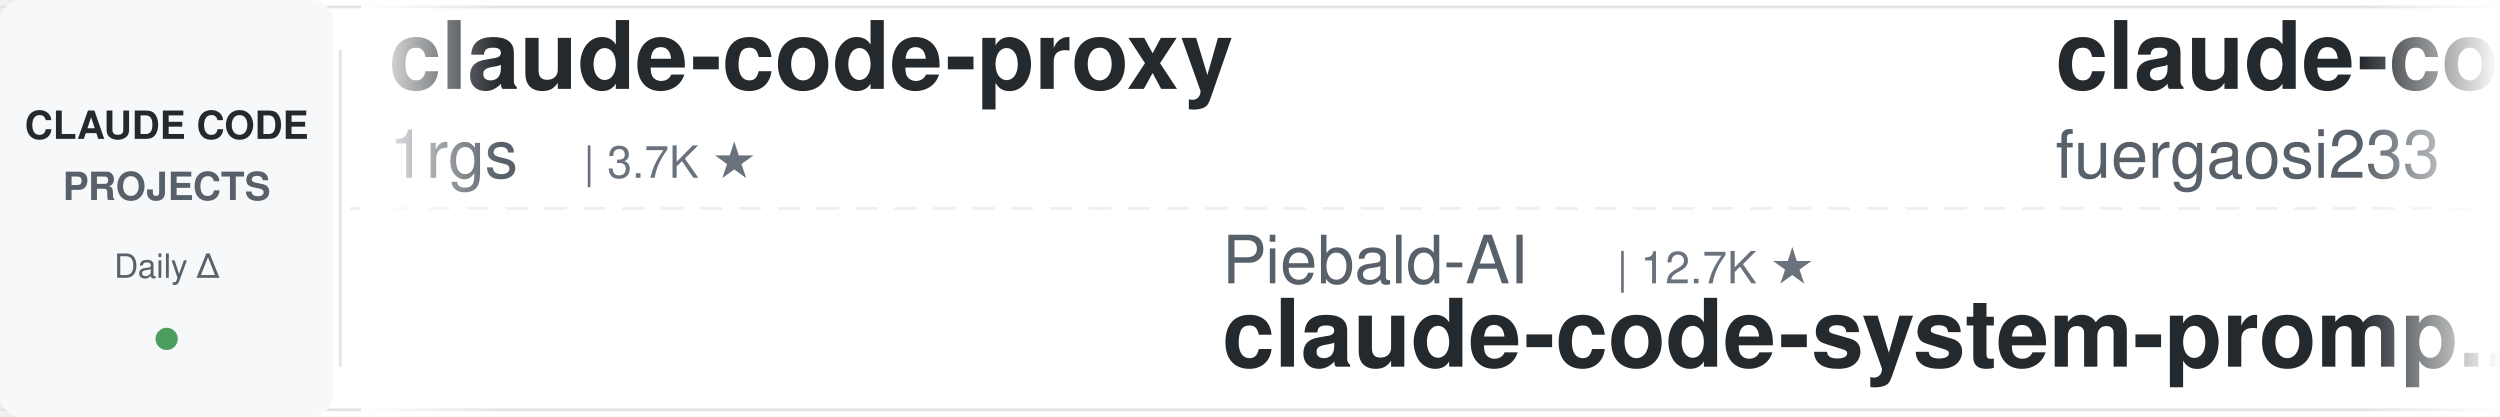
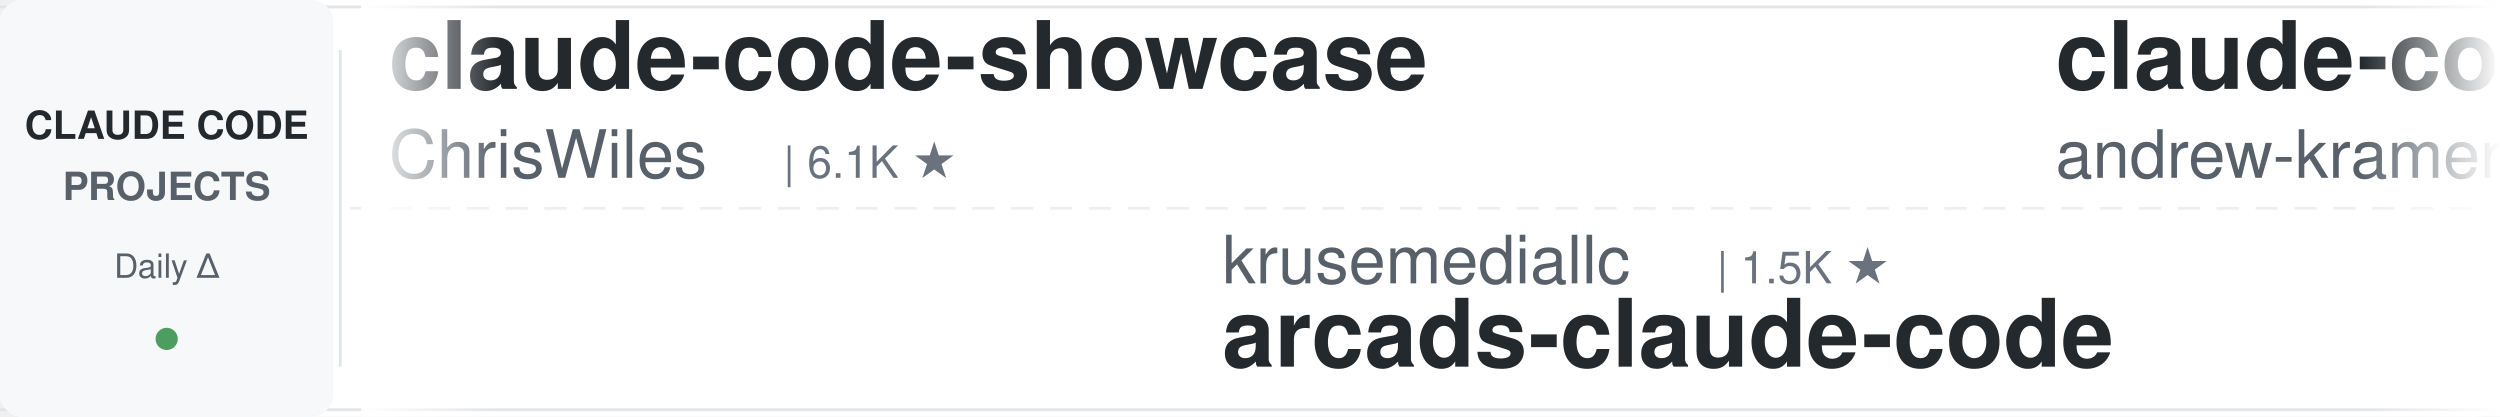
<svg xmlns="http://www.w3.org/2000/svg" width="900" height="150">
  <defs>
    <linearGradient id="leftFade" x1="0%" y1="0%" x2="100%" y2="0%">
      <stop offset="0%" style="stop-color:#ffffff;stop-opacity:1" />
      <stop offset="100%" style="stop-color:#ffffff;stop-opacity:0" />
    </linearGradient>
    <linearGradient id="rightFade" x1="0%" y1="0%" x2="100%" y2="0%">
      <stop offset="0%" style="stop-color:#ffffff;stop-opacity:0" />
      <stop offset="100%" style="stop-color:#ffffff;stop-opacity:1" />
    </linearGradient>
  </defs>
  <rect width="900" height="150" fill="#ffffff" rx="8" />
  <rect x="0" y="2" width="900" height="1" fill="#e1e4e8" />
  <rect x="0" y="147" width="900" height="1" fill="#e1e4e8" />
  <line x1="0" y1="75" x2="900" y2="75" stroke="#e1e4e8" stroke-width="1" stroke-dasharray="8 6" opacity="0.6" />
  <rect x="0" y="0" width="120" height="150" fill="#f6f8fa" rx="8" />
  <text x="60" y="50" font-family="-apple-system, BlinkMacSystemFont, 'Segoe UI', Helvetica, Arial, sans-serif" font-size="14" font-weight="600" fill="#24292e" text-anchor="middle">CLAUDE CODE</text>
  <text x="60" y="72" font-family="-apple-system, BlinkMacSystemFont, 'Segoe UI', Helvetica, Arial, sans-serif" font-size="14" font-weight="600" fill="#586069" text-anchor="middle">PROJECTS</text>
  <text x="60" y="100" font-family="-apple-system, BlinkMacSystemFont, 'Segoe UI', Helvetica, Arial, sans-serif" font-size="12" font-weight="500" fill="#586069" text-anchor="middle">Daily Δ</text>
  <circle cx="60" cy="122" r="4" fill="#22863a" opacity="0.8" />
  <rect x="122" y="18" width="1" height="114" fill="#e1e4e8" />
  <clipPath id="tickerClip">
    <rect x="130" y="0" width="770" height="150" />
  </clipPath>
  <g clip-path="url(#tickerClip)">
    <g id="tickerItems">
      <animateTransform attributeName="transform" attributeType="XML" type="translate" from="0 0" to="-3000 0" dur="54s" repeatCount="indefinite" />
      <g transform="translate(0, 0)">
-         <text x="140" y="32" font-family="-apple-system, BlinkMacSystemFont, 'Segoe UI', Helvetica, Arial, sans-serif" font-size="34" font-weight="600" fill="#24292e">claude-code-proxy</text>
-         <text x="140" y="64" font-family="-apple-system, BlinkMacSystemFont, 'Segoe UI', Helvetica, Arial, sans-serif" font-size="24" font-weight="400" fill="#586069">1rgs</text>
-         <text x="210" y="64" font-family="-apple-system, BlinkMacSystemFont, 'Segoe UI', Helvetica, Arial, sans-serif" font-size="16" font-weight="500" fill="#6a737d">| 3.7K ★</text>
+         <text x="140" y="32" font-family="-apple-system, BlinkMacSystemFont, 'Segoe UI', Helvetica, Arial, sans-serif" font-size="34" font-weight="600" fill="#24292e">claude-code-showcase</text>
+         <text x="140" y="64" font-family="-apple-system, BlinkMacSystemFont, 'Segoe UI', Helvetica, Arial, sans-serif" font-size="24" font-weight="400" fill="#586069">ChrisWiles</text>
+         <text x="282" y="64" font-family="-apple-system, BlinkMacSystemFont, 'Segoe UI', Helvetica, Arial, sans-serif" font-size="16" font-weight="500" fill="#6a737d">| 6.1K ★</text>
      </g>
      <g transform="translate(300, 0)">
-         <text x="140" y="102" font-family="-apple-system, BlinkMacSystemFont, 'Segoe UI', Helvetica, Arial, sans-serif" font-size="24" font-weight="400" fill="#586069">Piebald-AI</text>
-         <text x="282" y="102" font-family="-apple-system, BlinkMacSystemFont, 'Segoe UI', Helvetica, Arial, sans-serif" font-size="16" font-weight="500" fill="#6a737d">| 12.7K ★</text>
-         <text x="140" y="132" font-family="-apple-system, BlinkMacSystemFont, 'Segoe UI', Helvetica, Arial, sans-serif" font-size="34" font-weight="600" fill="#24292e">claude-code-system-promp...</text>
+         <text x="140" y="102" font-family="-apple-system, BlinkMacSystemFont, 'Segoe UI', Helvetica, Arial, sans-serif" font-size="24" font-weight="400" fill="#586069">krusemediallc</text>
+         <text x="318" y="102" font-family="-apple-system, BlinkMacSystemFont, 'Segoe UI', Helvetica, Arial, sans-serif" font-size="16" font-weight="500" fill="#6a737d">| 1.5K ★</text>
+         <text x="140" y="132" font-family="-apple-system, BlinkMacSystemFont, 'Segoe UI', Helvetica, Arial, sans-serif" font-size="34" font-weight="600" fill="#24292e">arcads-claude-code</text>
      </g>
      <g transform="translate(600, 0)">
-         <text x="140" y="32" font-family="-apple-system, BlinkMacSystemFont, 'Segoe UI', Helvetica, Arial, sans-serif" font-size="34" font-weight="600" fill="#24292e">claude-code-proxy</text>
-         <text x="140" y="64" font-family="-apple-system, BlinkMacSystemFont, 'Segoe UI', Helvetica, Arial, sans-serif" font-size="24" font-weight="400" fill="#586069">fuergaosi233</text>
-         <text x="306" y="64" font-family="-apple-system, BlinkMacSystemFont, 'Segoe UI', Helvetica, Arial, sans-serif" font-size="16" font-weight="500" fill="#6a737d">| 2.8K ★</text>
+         <text x="140" y="32" font-family="-apple-system, BlinkMacSystemFont, 'Segoe UI', Helvetica, Arial, sans-serif" font-size="34" font-weight="600" fill="#24292e">claude-code-source-build</text>
+         <text x="140" y="64" font-family="-apple-system, BlinkMacSystemFont, 'Segoe UI', Helvetica, Arial, sans-serif" font-size="24" font-weight="400" fill="#586069">andrew-kramer-inno</text>
+         <text x="378" y="64" font-family="-apple-system, BlinkMacSystemFont, 'Segoe UI', Helvetica, Arial, sans-serif" font-size="16" font-weight="500" fill="#6a737d">| 596 ★</text>
      </g>
      <g transform="translate(900, 0)">
-         <text x="140" y="102" font-family="-apple-system, BlinkMacSystemFont, 'Segoe UI', Helvetica, Arial, sans-serif" font-size="24" font-weight="400" fill="#586069">https-deeplearning-ai</text>
-         <text x="414" y="102" font-family="-apple-system, BlinkMacSystemFont, 'Segoe UI', Helvetica, Arial, sans-serif" font-size="16" font-weight="500" fill="#6a737d">| 549 ★</text>
-         <text x="140" y="132" font-family="-apple-system, BlinkMacSystemFont, 'Segoe UI', Helvetica, Arial, sans-serif" font-size="34" font-weight="600" fill="#24292e">sc-claude-code-files</text>
+         <text x="140" y="102" font-family="-apple-system, BlinkMacSystemFont, 'Segoe UI', Helvetica, Arial, sans-serif" font-size="24" font-weight="400" fill="#586069">multica-ai</text>
+         <text x="282" y="102" font-family="-apple-system, BlinkMacSystemFont, 'Segoe UI', Helvetica, Arial, sans-serif" font-size="16" font-weight="500" fill="#6a737d">| 213.4K ★</text>
+         <text x="140" y="132" font-family="-apple-system, BlinkMacSystemFont, 'Segoe UI', Helvetica, Arial, sans-serif" font-size="34" font-weight="600" fill="#24292e">andrej-karpathy-skills</text>
      </g>
      <g transform="translate(1200, 0)">
-         <text x="140" y="32" font-family="-apple-system, BlinkMacSystemFont, 'Segoe UI', Helvetica, Arial, sans-serif" font-size="34" font-weight="600" fill="#24292e">claude_code_src</text>
-         <text x="140" y="64" font-family="-apple-system, BlinkMacSystemFont, 'Segoe UI', Helvetica, Arial, sans-serif" font-size="24" font-weight="400" fill="#586069">ponponon</text>
-         <text x="258" y="64" font-family="-apple-system, BlinkMacSystemFont, 'Segoe UI', Helvetica, Arial, sans-serif" font-size="16" font-weight="500" fill="#6a737d">| 2.3K ★</text>
+         <text x="140" y="32" font-family="-apple-system, BlinkMacSystemFont, 'Segoe UI', Helvetica, Arial, sans-serif" font-size="34" font-weight="600" fill="#24292e">claude-code-source</text>
+         <text x="140" y="64" font-family="-apple-system, BlinkMacSystemFont, 'Segoe UI', Helvetica, Arial, sans-serif" font-size="24" font-weight="400" fill="#586069">AprilNEA</text>
+         <text x="258" y="64" font-family="-apple-system, BlinkMacSystemFont, 'Segoe UI', Helvetica, Arial, sans-serif" font-size="16" font-weight="500" fill="#6a737d">| 391 ★</text>
      </g>
      <g transform="translate(1500, 0)">
-         <text x="140" y="102" font-family="-apple-system, BlinkMacSystemFont, 'Segoe UI', Helvetica, Arial, sans-serif" font-size="24" font-weight="400" fill="#586069">kodu-ai</text>
-         <text x="246" y="102" font-family="-apple-system, BlinkMacSystemFont, 'Segoe UI', Helvetica, Arial, sans-serif" font-size="16" font-weight="500" fill="#6a737d">| 5.2K ★</text>
-         <text x="140" y="132" font-family="-apple-system, BlinkMacSystemFont, 'Segoe UI', Helvetica, Arial, sans-serif" font-size="34" font-weight="600" fill="#24292e">claude-coder</text>
+         <text x="140" y="102" font-family="-apple-system, BlinkMacSystemFont, 'Segoe UI', Helvetica, Arial, sans-serif" font-size="24" font-weight="400" fill="#586069">Alishahryar1</text>
+         <text x="306" y="102" font-family="-apple-system, BlinkMacSystemFont, 'Segoe UI', Helvetica, Arial, sans-serif" font-size="16" font-weight="500" fill="#6a737d">| 55.2K ★</text>
+         <text x="140" y="132" font-family="-apple-system, BlinkMacSystemFont, 'Segoe UI', Helvetica, Arial, sans-serif" font-size="34" font-weight="600" fill="#24292e">free-claude-code</text>
      </g>
      <g transform="translate(1800, 0)">
-         <text x="140" y="32" font-family="-apple-system, BlinkMacSystemFont, 'Segoe UI', Helvetica, Arial, sans-serif" font-size="34" font-weight="600" fill="#24292e">claude-code-action</text>
-         <text x="140" y="64" font-family="-apple-system, BlinkMacSystemFont, 'Segoe UI', Helvetica, Arial, sans-serif" font-size="24" font-weight="400" fill="#586069">anthropics</text>
-         <text x="282" y="64" font-family="-apple-system, BlinkMacSystemFont, 'Segoe UI', Helvetica, Arial, sans-serif" font-size="16" font-weight="500" fill="#6a737d">| 8.9K ★</text>
+         <text x="140" y="32" font-family="-apple-system, BlinkMacSystemFont, 'Segoe UI', Helvetica, Arial, sans-serif" font-size="34" font-weight="600" fill="#24292e">claude-code-ultimate-gui...</text>
+         <text x="140" y="64" font-family="-apple-system, BlinkMacSystemFont, 'Segoe UI', Helvetica, Arial, sans-serif" font-size="24" font-weight="400" fill="#586069">FlorianBruniaux</text>
+         <text x="342" y="64" font-family="-apple-system, BlinkMacSystemFont, 'Segoe UI', Helvetica, Arial, sans-serif" font-size="16" font-weight="500" fill="#6a737d">| 6.0K ★</text>
      </g>
      <g transform="translate(2100, 0)">
-         <text x="140" y="102" font-family="-apple-system, BlinkMacSystemFont, 'Segoe UI', Helvetica, Arial, sans-serif" font-size="24" font-weight="400" fill="#586069">rohitg00</text>
-         <text x="258" y="102" font-family="-apple-system, BlinkMacSystemFont, 'Segoe UI', Helvetica, Arial, sans-serif" font-size="16" font-weight="500" fill="#6a737d">| 2.6K ★</text>
-         <text x="140" y="132" font-family="-apple-system, BlinkMacSystemFont, 'Segoe UI', Helvetica, Arial, sans-serif" font-size="34" font-weight="600" fill="#24292e">awesome-claude-code-tool...</text>
+         <text x="140" y="102" font-family="-apple-system, BlinkMacSystemFont, 'Segoe UI', Helvetica, Arial, sans-serif" font-size="24" font-weight="400" fill="#586069">lintsinghua</text>
+         <text x="294" y="102" font-family="-apple-system, BlinkMacSystemFont, 'Segoe UI', Helvetica, Arial, sans-serif" font-size="16" font-weight="500" fill="#6a737d">| 4.2K ★</text>
+         <text x="140" y="132" font-family="-apple-system, BlinkMacSystemFont, 'Segoe UI', Helvetica, Arial, sans-serif" font-size="34" font-weight="600" fill="#24292e">claude-code-book</text>
      </g>
      <g transform="translate(2400, 0)">
-         <text x="140" y="32" font-family="-apple-system, BlinkMacSystemFont, 'Segoe UI', Helvetica, Arial, sans-serif" font-size="34" font-weight="600" fill="#24292e">oh-my-claudecode</text>
-         <text x="140" y="64" font-family="-apple-system, BlinkMacSystemFont, 'Segoe UI', Helvetica, Arial, sans-serif" font-size="24" font-weight="400" fill="#586069">Yeachan-Heo</text>
-         <text x="294" y="64" font-family="-apple-system, BlinkMacSystemFont, 'Segoe UI', Helvetica, Arial, sans-serif" font-size="16" font-weight="500" fill="#6a737d">| 39.2K ★</text>
+         <text x="140" y="32" font-family="-apple-system, BlinkMacSystemFont, 'Segoe UI', Helvetica, Arial, sans-serif" font-size="34" font-weight="600" fill="#24292e">sc-claude-code-files</text>
+         <text x="140" y="64" font-family="-apple-system, BlinkMacSystemFont, 'Segoe UI', Helvetica, Arial, sans-serif" font-size="24" font-weight="400" fill="#586069">https-deeplearning-ai</text>
+         <text x="414" y="64" font-family="-apple-system, BlinkMacSystemFont, 'Segoe UI', Helvetica, Arial, sans-serif" font-size="16" font-weight="500" fill="#6a737d">| 549 ★</text>
      </g>
      <g transform="translate(2700, 0)">
-         <text x="140" y="102" font-family="-apple-system, BlinkMacSystemFont, 'Segoe UI', Helvetica, Arial, sans-serif" font-size="24" font-weight="400" fill="#586069">ChrisWiles</text>
-         <text x="282" y="102" font-family="-apple-system, BlinkMacSystemFont, 'Segoe UI', Helvetica, Arial, sans-serif" font-size="16" font-weight="500" fill="#6a737d">| 6.1K ★</text>
-         <text x="140" y="132" font-family="-apple-system, BlinkMacSystemFont, 'Segoe UI', Helvetica, Arial, sans-serif" font-size="34" font-weight="600" fill="#24292e">claude-code-showcase</text>
+         <text x="140" y="102" font-family="-apple-system, BlinkMacSystemFont, 'Segoe UI', Helvetica, Arial, sans-serif" font-size="24" font-weight="400" fill="#586069">shareAI-lab</text>
+         <text x="294" y="102" font-family="-apple-system, BlinkMacSystemFont, 'Segoe UI', Helvetica, Arial, sans-serif" font-size="16" font-weight="500" fill="#6a737d">| 77.0K ★</text>
+         <text x="140" y="132" font-family="-apple-system, BlinkMacSystemFont, 'Segoe UI', Helvetica, Arial, sans-serif" font-size="34" font-weight="600" fill="#24292e">learn-claude-code</text>
      </g>
      <g transform="translate(3000, 0)">
-         <text x="140" y="32" font-family="-apple-system, BlinkMacSystemFont, 'Segoe UI', Helvetica, Arial, sans-serif" font-size="34" font-weight="600" fill="#24292e">claude-code-proxy</text>
-         <text x="140" y="64" font-family="-apple-system, BlinkMacSystemFont, 'Segoe UI', Helvetica, Arial, sans-serif" font-size="24" font-weight="400" fill="#586069">1rgs</text>
-         <text x="210" y="64" font-family="-apple-system, BlinkMacSystemFont, 'Segoe UI', Helvetica, Arial, sans-serif" font-size="16" font-weight="500" fill="#6a737d">| 3.7K ★</text>
+         <text x="140" y="32" font-family="-apple-system, BlinkMacSystemFont, 'Segoe UI', Helvetica, Arial, sans-serif" font-size="34" font-weight="600" fill="#24292e">claude-code-showcase</text>
+         <text x="140" y="64" font-family="-apple-system, BlinkMacSystemFont, 'Segoe UI', Helvetica, Arial, sans-serif" font-size="24" font-weight="400" fill="#586069">ChrisWiles</text>
+         <text x="282" y="64" font-family="-apple-system, BlinkMacSystemFont, 'Segoe UI', Helvetica, Arial, sans-serif" font-size="16" font-weight="500" fill="#6a737d">| 6.1K ★</text>
      </g>
      <g transform="translate(3300, 0)">
-         <text x="140" y="102" font-family="-apple-system, BlinkMacSystemFont, 'Segoe UI', Helvetica, Arial, sans-serif" font-size="24" font-weight="400" fill="#586069">Piebald-AI</text>
-         <text x="282" y="102" font-family="-apple-system, BlinkMacSystemFont, 'Segoe UI', Helvetica, Arial, sans-serif" font-size="16" font-weight="500" fill="#6a737d">| 12.7K ★</text>
-         <text x="140" y="132" font-family="-apple-system, BlinkMacSystemFont, 'Segoe UI', Helvetica, Arial, sans-serif" font-size="34" font-weight="600" fill="#24292e">claude-code-system-promp...</text>
+         <text x="140" y="102" font-family="-apple-system, BlinkMacSystemFont, 'Segoe UI', Helvetica, Arial, sans-serif" font-size="24" font-weight="400" fill="#586069">krusemediallc</text>
+         <text x="318" y="102" font-family="-apple-system, BlinkMacSystemFont, 'Segoe UI', Helvetica, Arial, sans-serif" font-size="16" font-weight="500" fill="#6a737d">| 1.5K ★</text>
+         <text x="140" y="132" font-family="-apple-system, BlinkMacSystemFont, 'Segoe UI', Helvetica, Arial, sans-serif" font-size="34" font-weight="600" fill="#24292e">arcads-claude-code</text>
      </g>
      <g transform="translate(3600, 0)">
-         <text x="140" y="32" font-family="-apple-system, BlinkMacSystemFont, 'Segoe UI', Helvetica, Arial, sans-serif" font-size="34" font-weight="600" fill="#24292e">claude-code-proxy</text>
-         <text x="140" y="64" font-family="-apple-system, BlinkMacSystemFont, 'Segoe UI', Helvetica, Arial, sans-serif" font-size="24" font-weight="400" fill="#586069">fuergaosi233</text>
-         <text x="306" y="64" font-family="-apple-system, BlinkMacSystemFont, 'Segoe UI', Helvetica, Arial, sans-serif" font-size="16" font-weight="500" fill="#6a737d">| 2.8K ★</text>
+         <text x="140" y="32" font-family="-apple-system, BlinkMacSystemFont, 'Segoe UI', Helvetica, Arial, sans-serif" font-size="34" font-weight="600" fill="#24292e">claude-code-source-build</text>
+         <text x="140" y="64" font-family="-apple-system, BlinkMacSystemFont, 'Segoe UI', Helvetica, Arial, sans-serif" font-size="24" font-weight="400" fill="#586069">andrew-kramer-inno</text>
+         <text x="378" y="64" font-family="-apple-system, BlinkMacSystemFont, 'Segoe UI', Helvetica, Arial, sans-serif" font-size="16" font-weight="500" fill="#6a737d">| 596 ★</text>
      </g>
      <g transform="translate(3900, 0)">
-         <text x="140" y="102" font-family="-apple-system, BlinkMacSystemFont, 'Segoe UI', Helvetica, Arial, sans-serif" font-size="24" font-weight="400" fill="#586069">https-deeplearning-ai</text>
-         <text x="414" y="102" font-family="-apple-system, BlinkMacSystemFont, 'Segoe UI', Helvetica, Arial, sans-serif" font-size="16" font-weight="500" fill="#6a737d">| 549 ★</text>
-         <text x="140" y="132" font-family="-apple-system, BlinkMacSystemFont, 'Segoe UI', Helvetica, Arial, sans-serif" font-size="34" font-weight="600" fill="#24292e">sc-claude-code-files</text>
+         <text x="140" y="102" font-family="-apple-system, BlinkMacSystemFont, 'Segoe UI', Helvetica, Arial, sans-serif" font-size="24" font-weight="400" fill="#586069">multica-ai</text>
+         <text x="282" y="102" font-family="-apple-system, BlinkMacSystemFont, 'Segoe UI', Helvetica, Arial, sans-serif" font-size="16" font-weight="500" fill="#6a737d">| 213.4K ★</text>
+         <text x="140" y="132" font-family="-apple-system, BlinkMacSystemFont, 'Segoe UI', Helvetica, Arial, sans-serif" font-size="34" font-weight="600" fill="#24292e">andrej-karpathy-skills</text>
      </g>
    </g>
  </g>
  <rect x="130" y="0" width="50" height="150" fill="url(#leftFade)" />
  <rect x="850" y="0" width="50" height="150" fill="url(#rightFade)" />
</svg>
